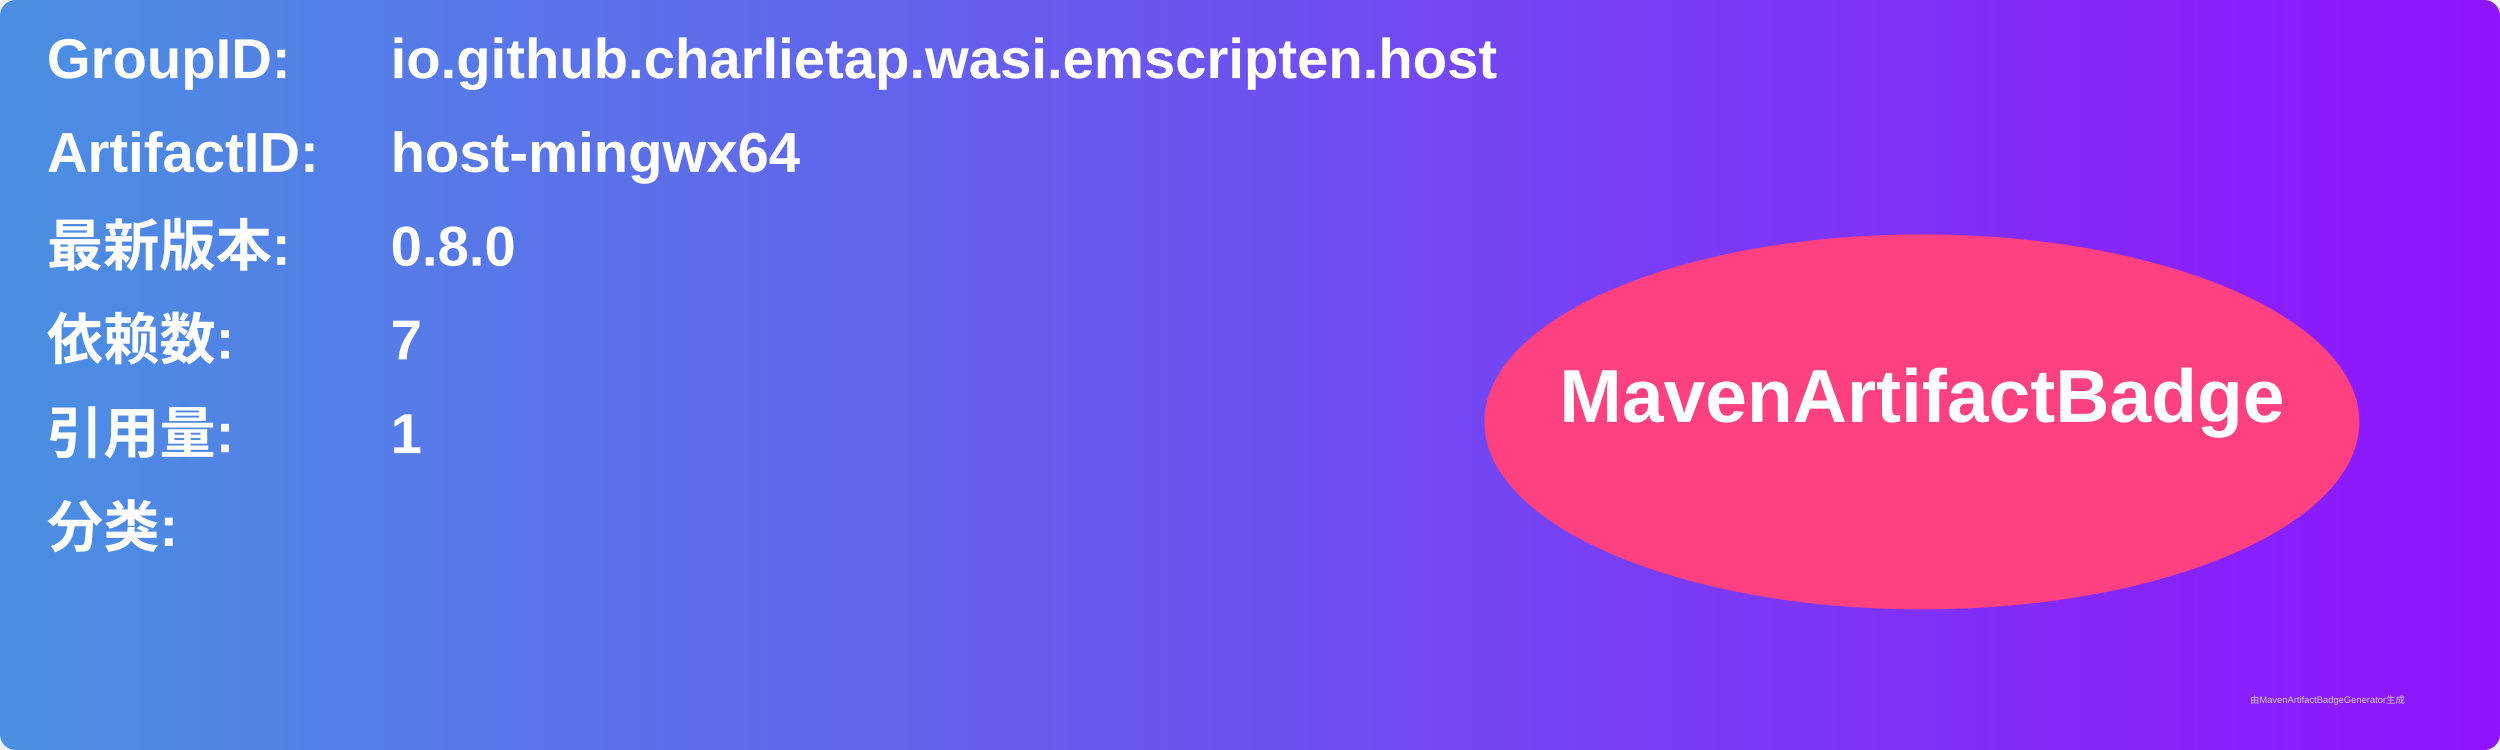
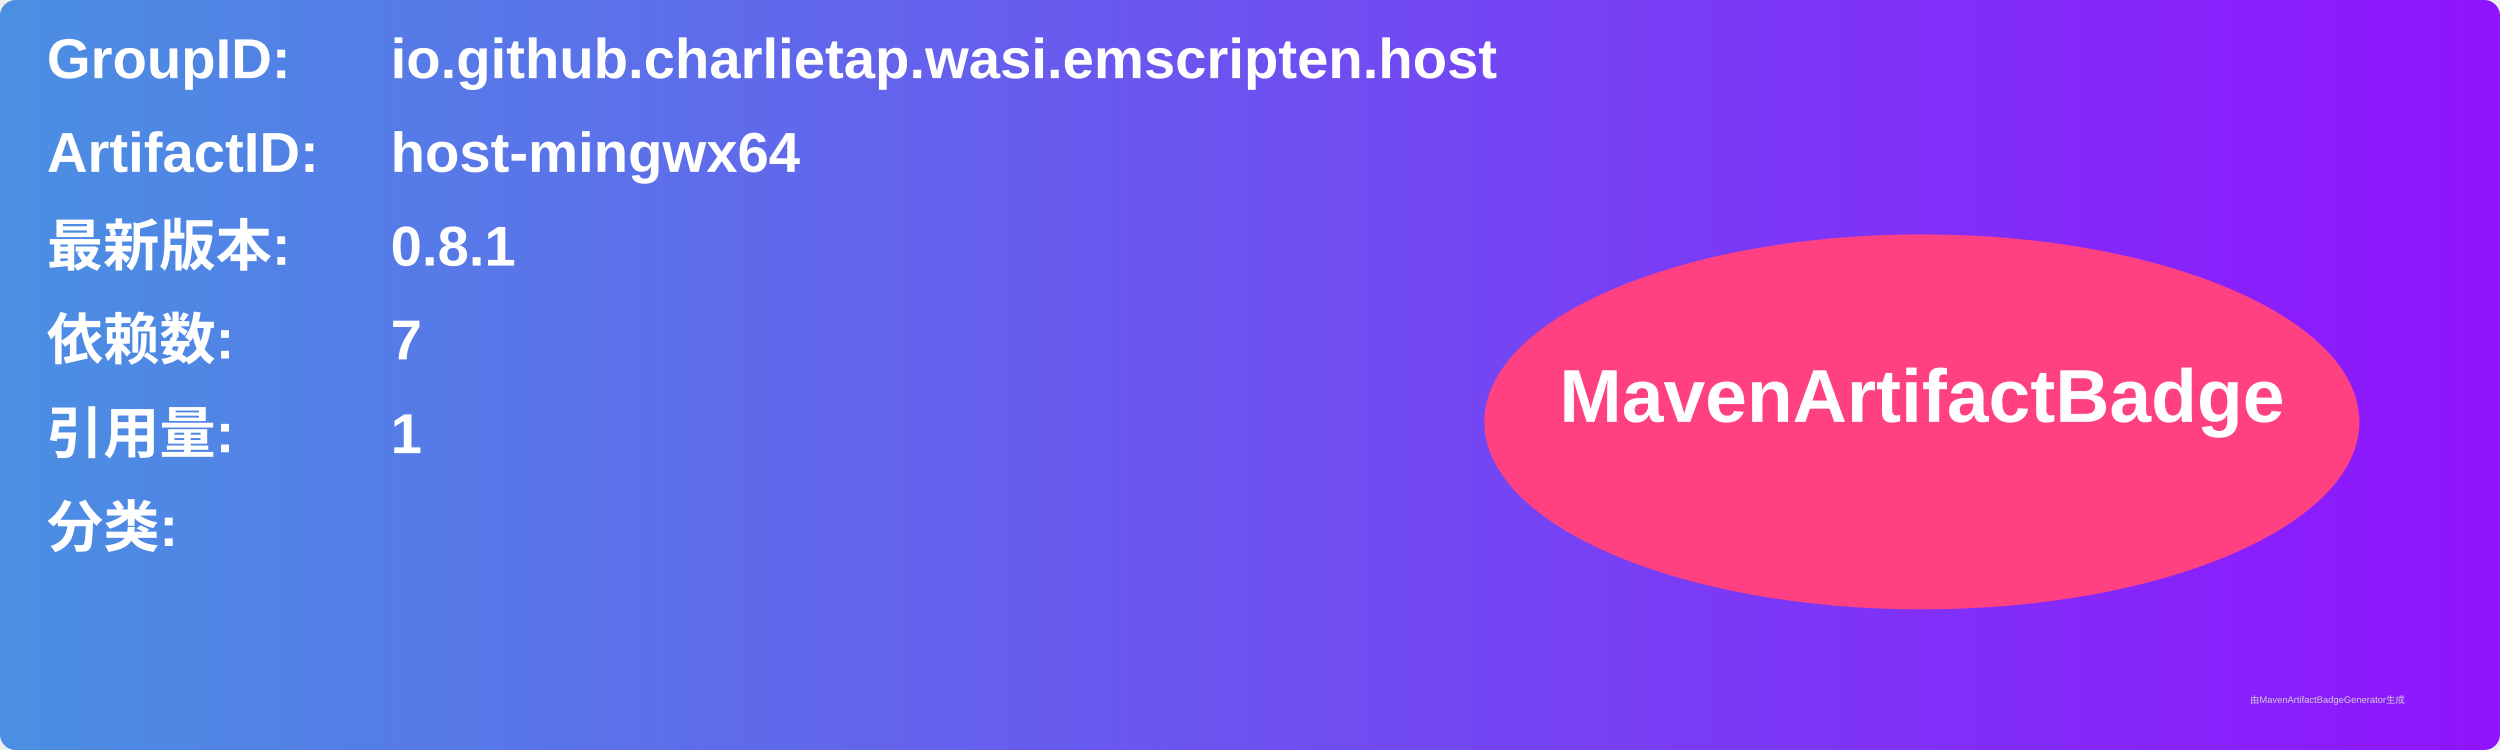
<svg xmlns="http://www.w3.org/2000/svg" width="800" height="240" viewBox="0 0 800 240">
  <linearGradient id="grad" x1="0%" y1="0%" x2="100%" y2="0%">
    <stop offset="0%" stop-color="#4a90e2" />
    <stop offset="100%" stop-color="#9013fe" />
  </linearGradient>
  <rect width="100%" height="100%" rx="5" ry="5" fill="url(#grad)" />
  <g transform="translate(15, 15)">
    <text x="0" y="10" font-family="Arial" font-size="18" fill="white" font-weight="bold" width="260">GroupID:</text>
    <text x="110" y="10" font-family="Arial" font-size="18" fill="white" font-weight="bold" width="460">io.github.charlietap.wasi.emscripten.host</text>
    <text x="0" y="40" font-family="Arial" font-size="18" fill="white" font-weight="bold" width="260">ArtifactID:</text>
    <text x="110" y="40" font-family="Arial" font-size="18" fill="white" font-weight="bold" width="460">host-mingwx64</text>
    <text x="0" y="70" font-family="Arial" font-size="18" fill="white" font-weight="bold">最新版本:</text>
    <text x="110" y="70" font-family="Arial" font-size="18" fill="white" font-weight="bold">
-       <tspan font-weight="bold">0.8.0</tspan>
+       <tspan font-weight="bold">0.8.1</tspan>
    </text>
    <text x="0" y="100" font-family="Arial" font-size="18" fill="white" font-weight="bold">依赖数: </text>
    <text x="110" y="100" font-family="Arial" font-size="18" fill="white">
      <tspan font-weight="bold">7</tspan>
    </text>
    <text x="0" y="130" font-family="Arial" font-size="18" fill="white" font-weight="bold">引用量: </text>
    <text x="110" y="130" font-family="Arial" font-size="18" fill="white">
      <tspan font-weight="bold">1</tspan>
    </text>
    <text x="0" y="160" font-family="Arial" font-size="18" fill="white" font-weight="bold">分类:</text>
    <text x="10" y="190" font-family="Arial" font-size="10" fill="white">
      <tspan font-weight="bold" />
    </text>
    <ellipse cx="600" cy="120" rx="140" ry="60" fill="#ff4081" />
    <text x="600" y="120" text-anchor="middle" font-family="Arial" font-size="24" fill="white" font-weight="bold">MavenArtifactBadge</text>
  </g>
  <text x="720" y="225" font-family="Arial" font-size="3" fill="#d0d0d0">由MavenArtifactBadgeGenerator生成</text>
</svg>
